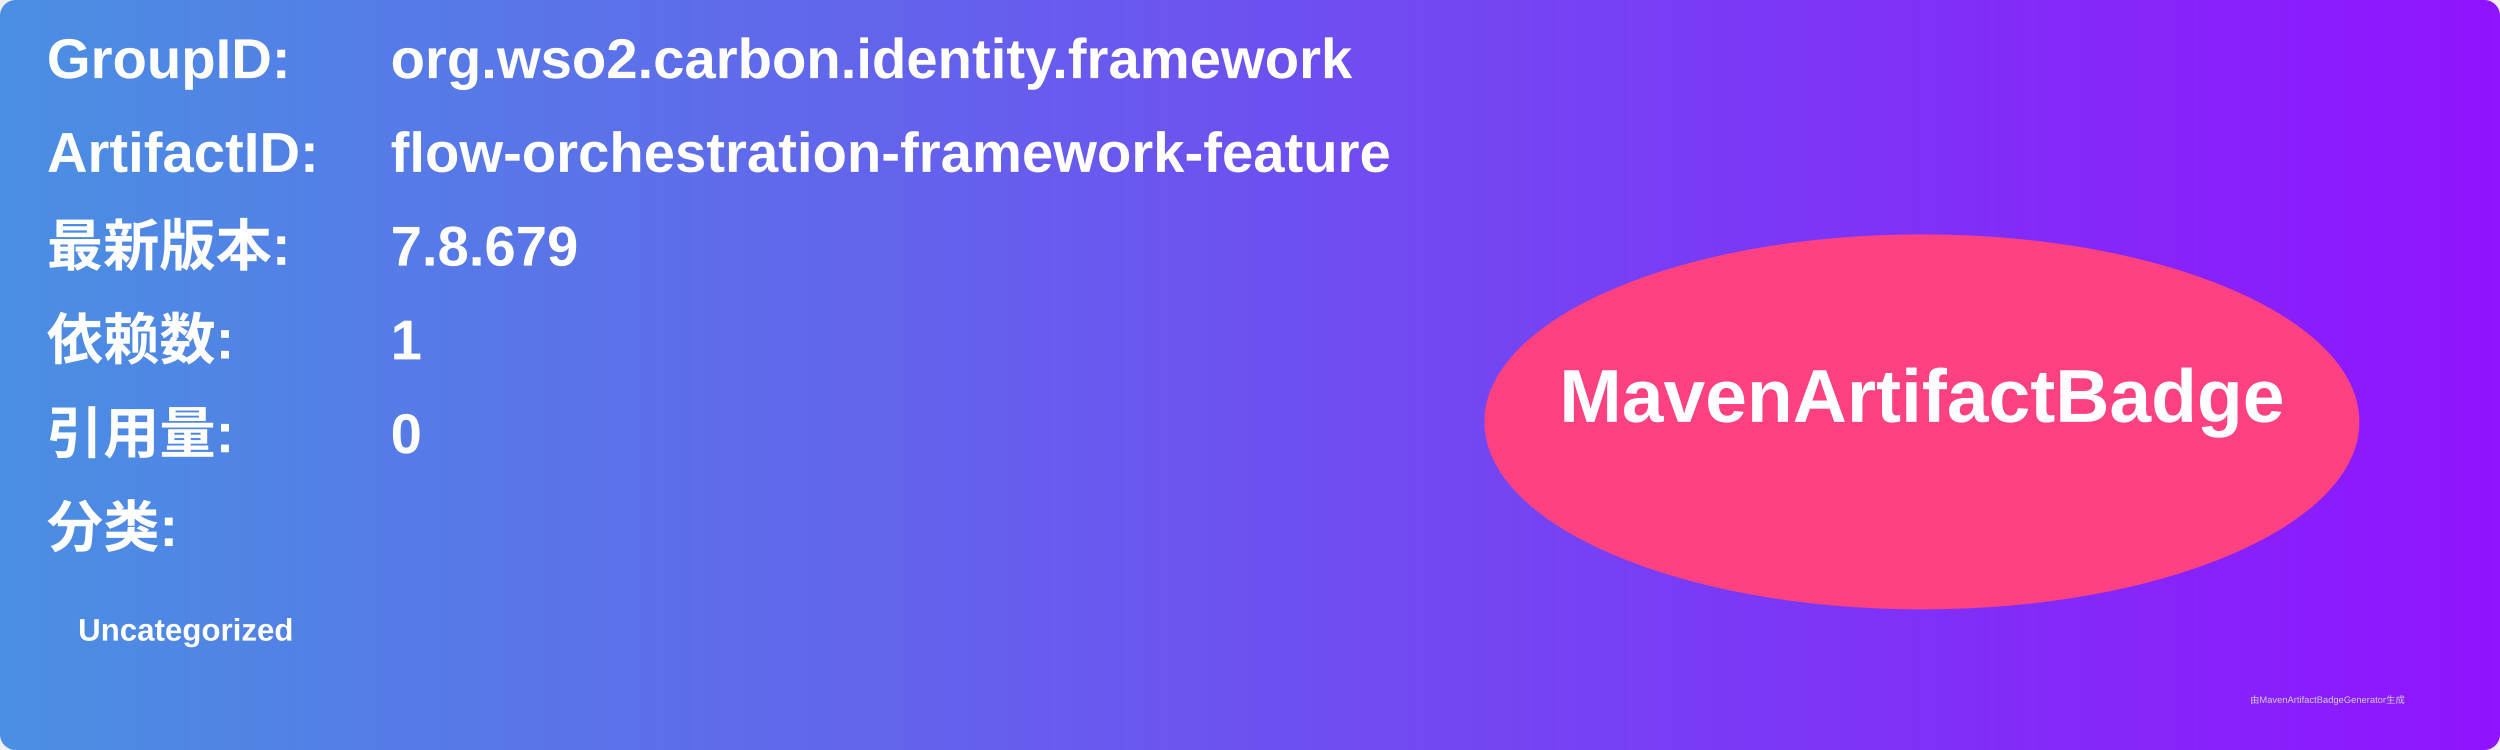
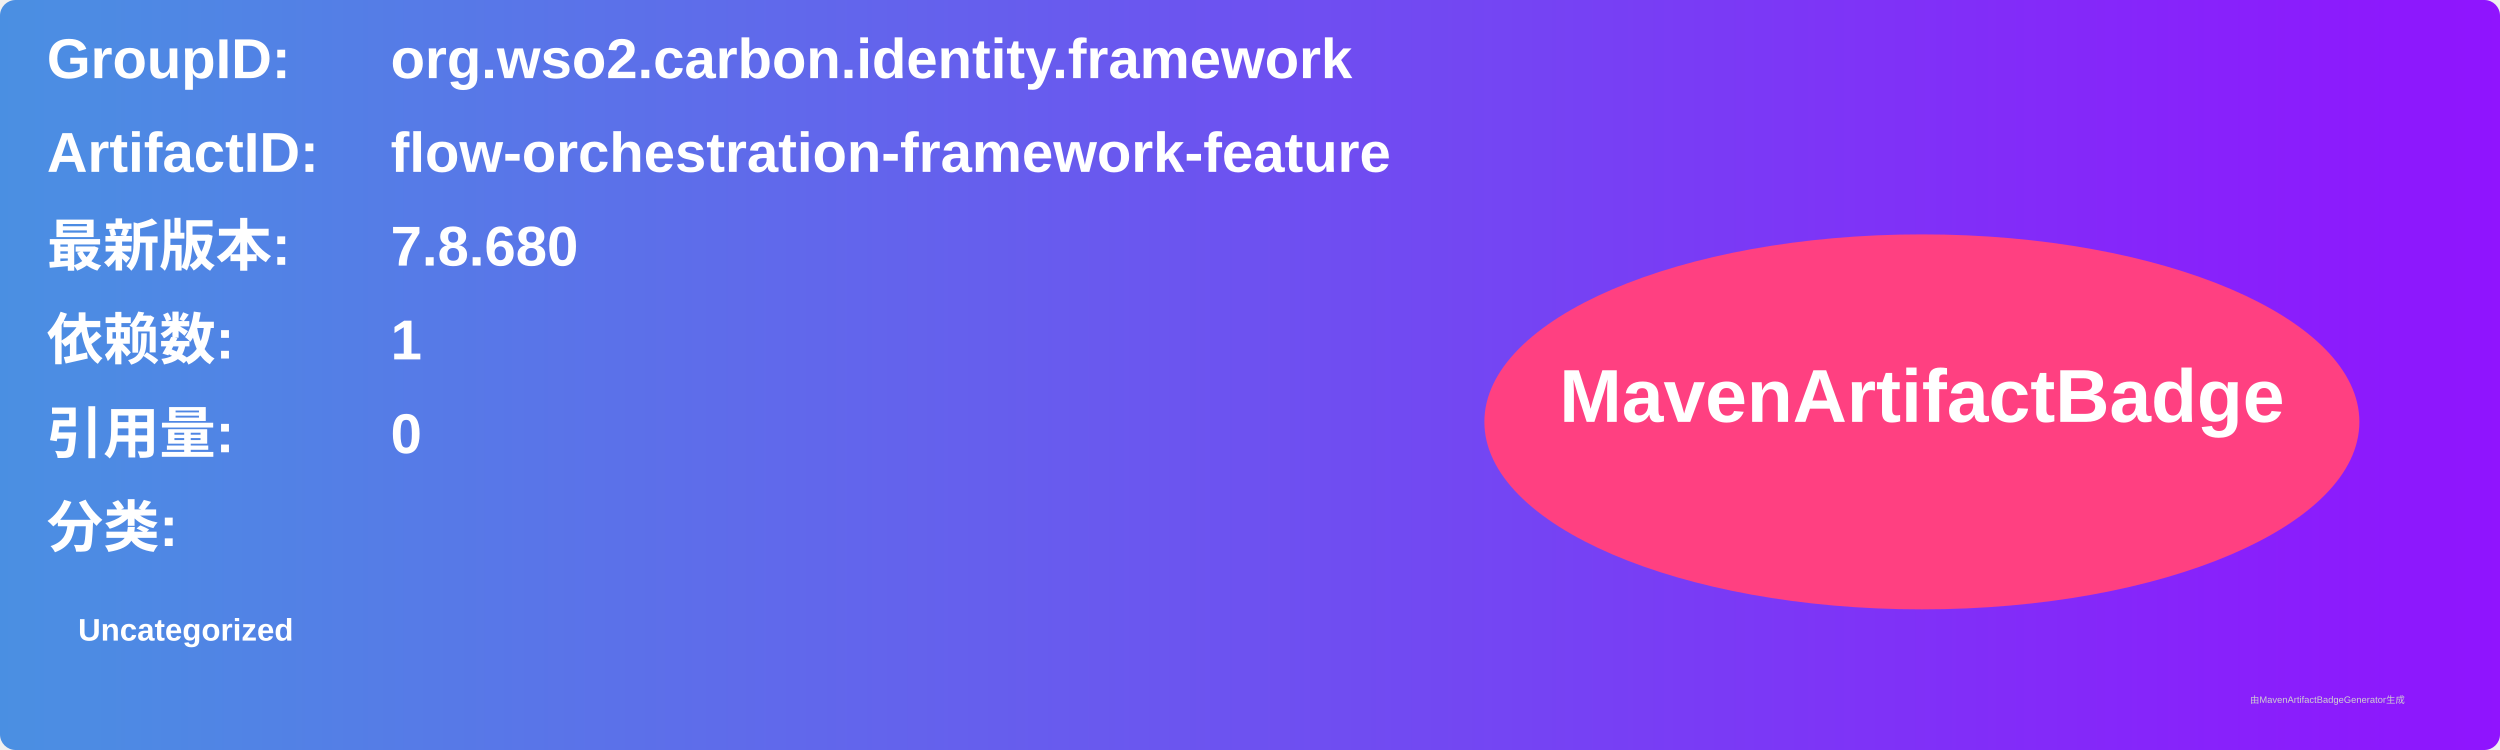
<svg xmlns="http://www.w3.org/2000/svg" width="800" height="240" viewBox="0 0 800 240">
  <linearGradient id="grad" x1="0%" y1="0%" x2="100%" y2="0%">
    <stop offset="0%" stop-color="#4a90e2" />
    <stop offset="100%" stop-color="#9013fe" />
  </linearGradient>
  <rect width="100%" height="100%" rx="5" ry="5" fill="url(#grad)" />
  <g transform="translate(15, 15)">
    <text x="0" y="10" font-family="Arial" font-size="18" fill="white" font-weight="bold" width="260">GroupID:</text>
    <text x="110" y="10" font-family="Arial" font-size="18" fill="white" font-weight="bold" width="460">org.wso2.carbon.identity.framework</text>
    <text x="0" y="40" font-family="Arial" font-size="18" fill="white" font-weight="bold" width="260">ArtifactID:</text>
    <text x="110" y="40" font-family="Arial" font-size="18" fill="white" font-weight="bold" width="460">flow-orchestration-framework-feature</text>
    <text x="0" y="70" font-family="Arial" font-size="18" fill="white" font-weight="bold">最新版本:</text>
    <text x="110" y="70" font-family="Arial" font-size="18" fill="white" font-weight="bold">
-       <tspan font-weight="bold">7.8.679</tspan>
+       <tspan font-weight="bold">7.8.680</tspan>
    </text>
    <text x="0" y="100" font-family="Arial" font-size="18" fill="white" font-weight="bold">依赖数: </text>
    <text x="110" y="100" font-family="Arial" font-size="18" fill="white">
      <tspan font-weight="bold">1</tspan>
    </text>
    <text x="0" y="130" font-family="Arial" font-size="18" fill="white" font-weight="bold">引用量: </text>
    <text x="110" y="130" font-family="Arial" font-size="18" fill="white">
      <tspan font-weight="bold">0</tspan>
    </text>
    <text x="0" y="160" font-family="Arial" font-size="18" fill="white" font-weight="bold">分类:</text>
    <text x="10" y="190" font-family="Arial" font-size="10" fill="white">
      <tspan font-weight="bold">Uncategorized</tspan>
    </text>
    <ellipse cx="600" cy="120" rx="140" ry="60" fill="#ff4081" />
    <text x="600" y="120" text-anchor="middle" font-family="Arial" font-size="24" fill="white" font-weight="bold">MavenArtifactBadge</text>
  </g>
  <text x="720" y="225" font-family="Arial" font-size="3" fill="#d0d0d0">由MavenArtifactBadgeGenerator生成</text>
</svg>
